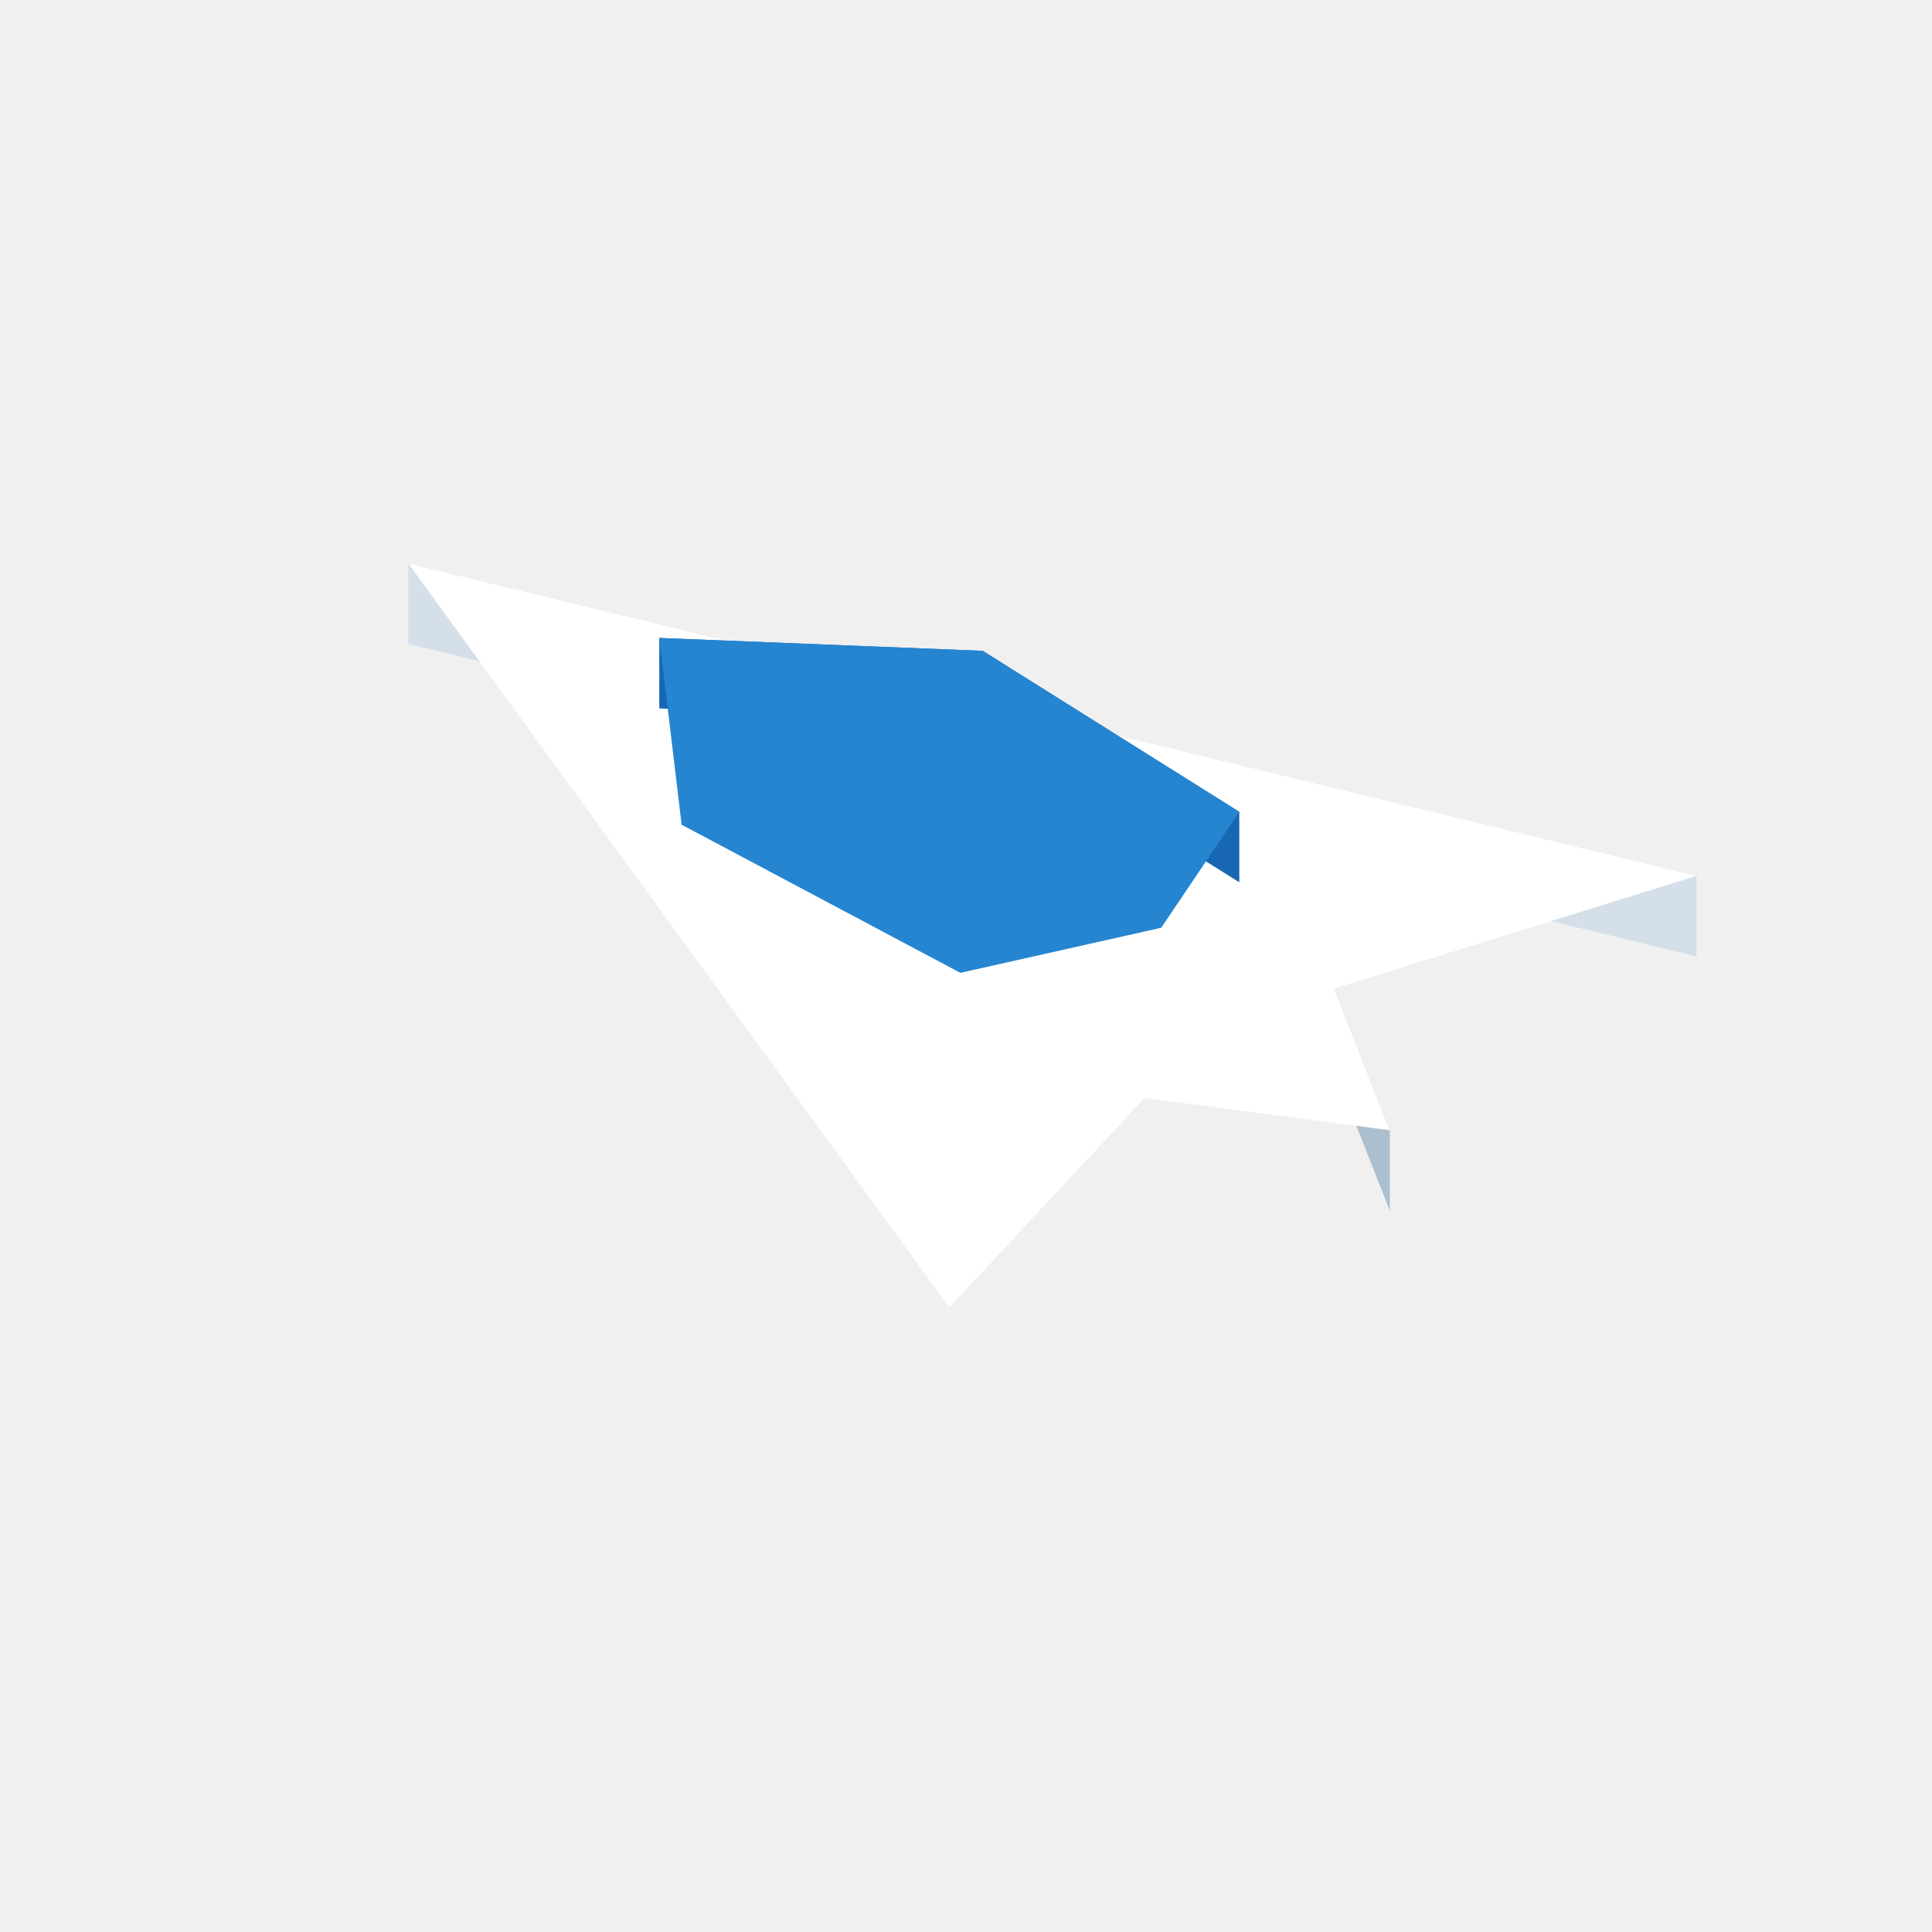
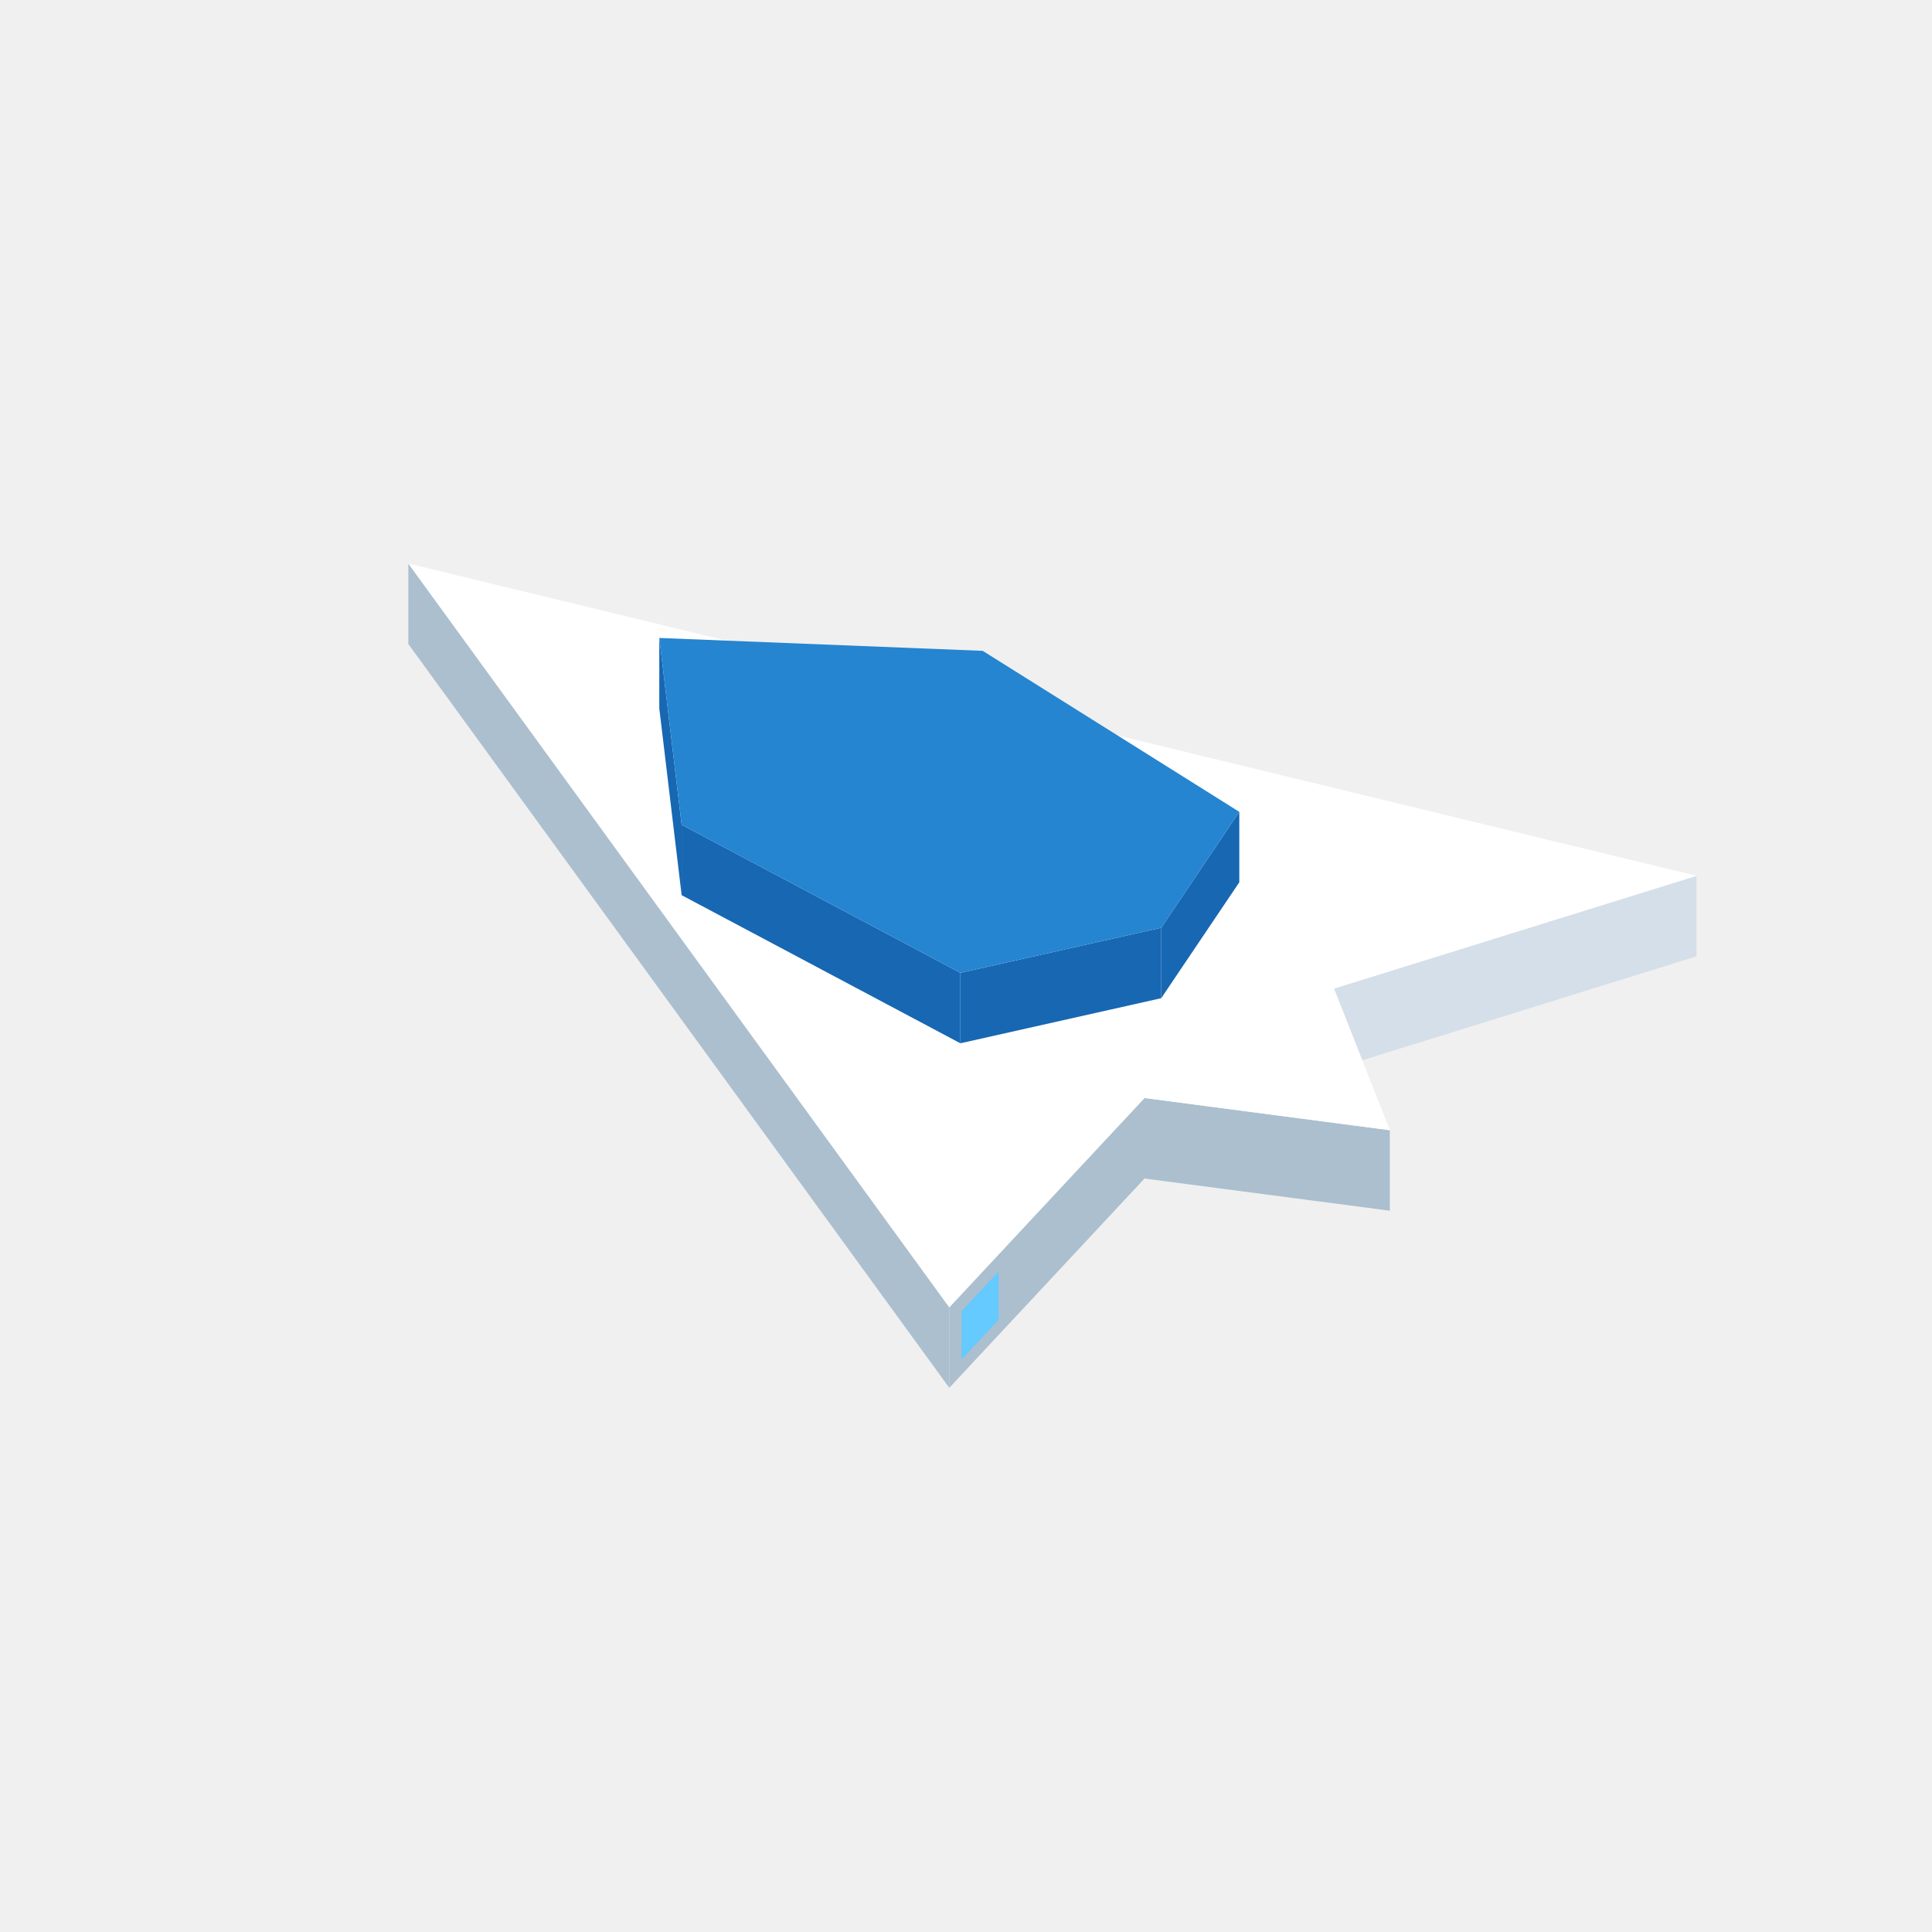
<svg xmlns="http://www.w3.org/2000/svg" width="96" height="96" viewBox="0 0 96 96">
-   <polygon fill="#abbfce" points="69.06,56.16 66.29,49.12 66.29,53.12 69.06,60.16" />
-   <polygon fill="#d4dfe9" points="84.30,43.52 20.29,28.00 20.29,32.00 84.30,47.52" />
+   <polygon fill="#64caff" points="83.25,47.07 79.83,48.13 79.83,45.73 83.25,44.67" />
+   <polygon fill="#d4dfe9" points="66.29,49.12 84.30,43.52 84.30,47.52 66.29,53.12" />
+   <polygon fill="#abbfce" points="20.29,28.00 47.17,64.96 47.17,68.96 20.29,32.00" />
+   <polygon fill="#abbfce" points="56.87,54.56 69.06,56.16 69.06,60.16 56.87,58.56" />
+   <polygon fill="#abbfce" points="47.17,64.96 56.87,54.56 56.87,58.56 47.17,68.96" />
+   <polygon fill="#64caff" points="47.78,65.15 49.62,63.17 49.62,65.58 47.78,67.55" />
  <polygon fill="#ffffff" points="84.30,43.52 66.29,49.12 69.06,56.16 56.87,54.56 47.17,64.96 20.29,28.00" />
+   <polygon fill="#1767b3" points="32.76,31.70 33.87,40.98 33.87,44.48 32.76,35.20" />
+   <polygon fill="#1767b3" points="57.70,46.10 61.58,40.34 61.58,43.84 57.70,49.60" />
+   <polygon fill="#1767b3" points="33.87,40.98 47.72,48.34 47.72,51.84 33.87,44.48" />
+   <polygon fill="#1767b3" points="47.72,48.34 57.70,46.10 57.70,49.60 47.72,51.84" />
+   <polygon fill="#2585d0" points="48.83,32.34 61.58,40.34 57.70,46.10 47.72,48.34 33.87,40.98 32.76,31.70" />
  <polygon fill="#ffffff" points="58.53,50.08 68.78,56.00 66.57,50.72" />
-   <polygon fill="#1767b3" points="61.58,40.34 48.83,32.34 48.83,35.84 61.58,43.84" />
-   <polygon fill="#1767b3" points="48.83,32.34 32.76,31.70 32.76,35.20 48.83,35.84" />
-   <polygon fill="#2585d0" points="48.83,32.34 61.58,40.34 57.70,46.10 47.72,48.34 33.87,40.98 32.76,31.70" />
</svg>
